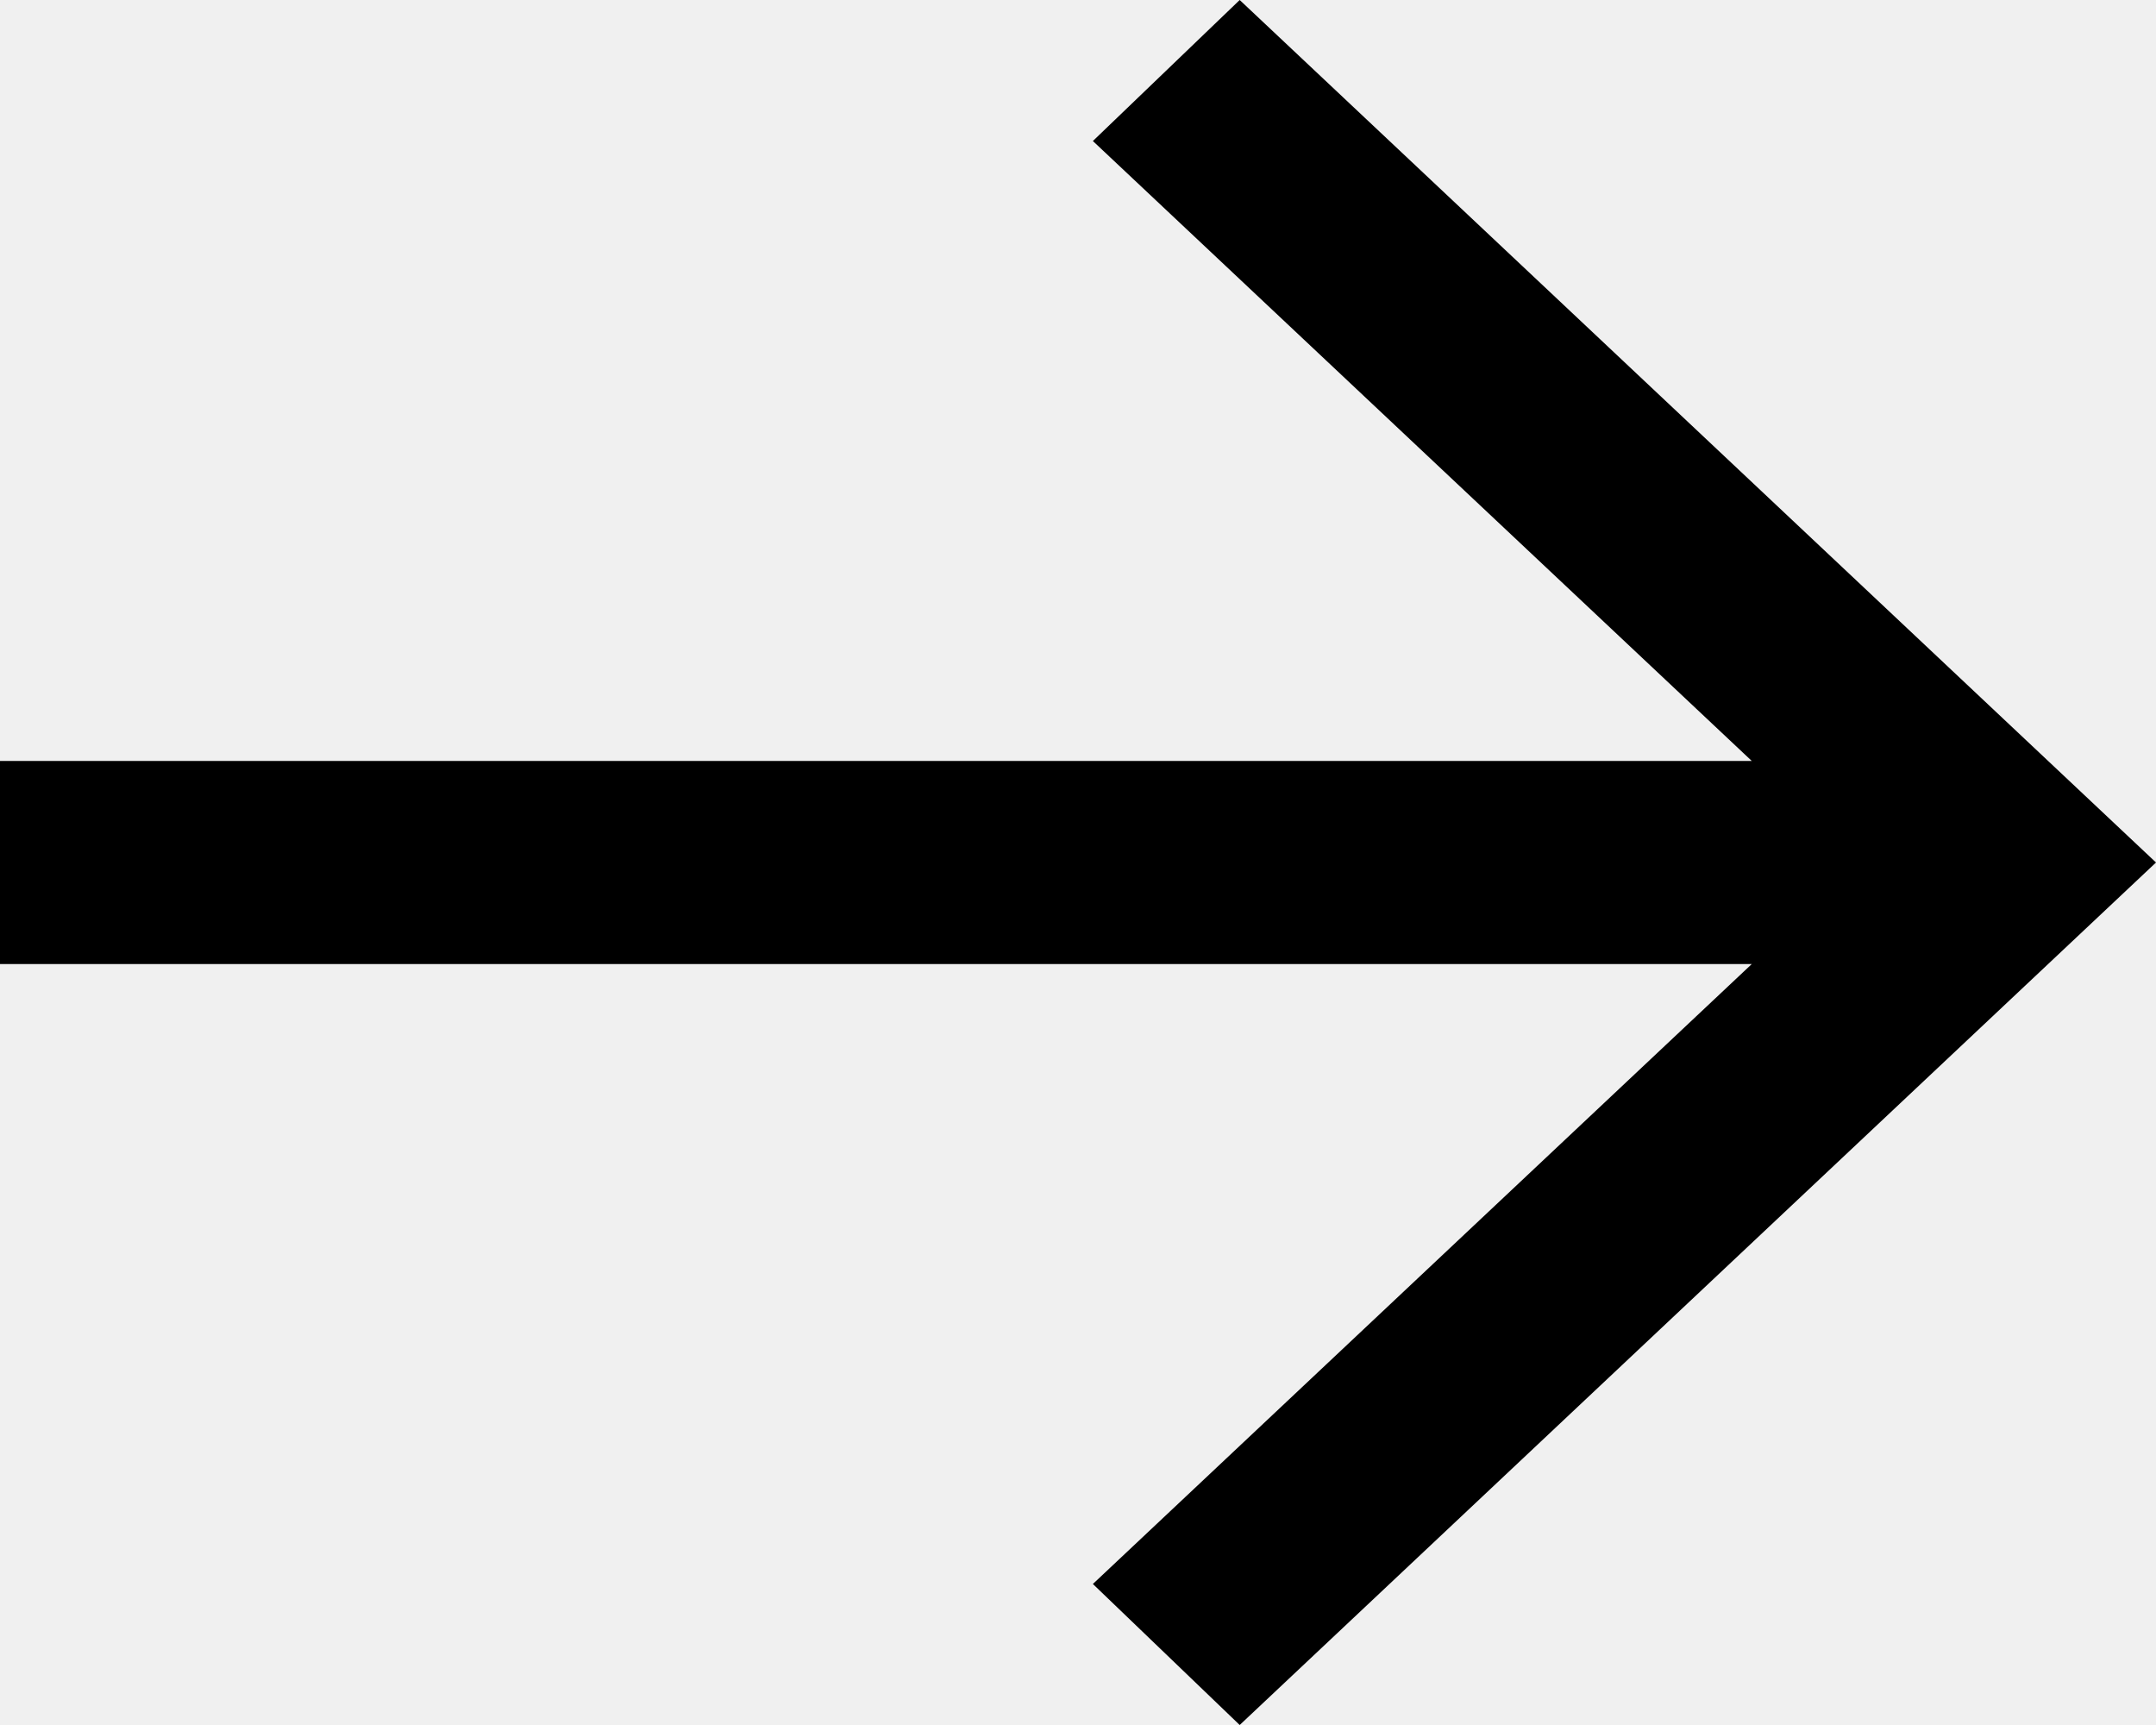
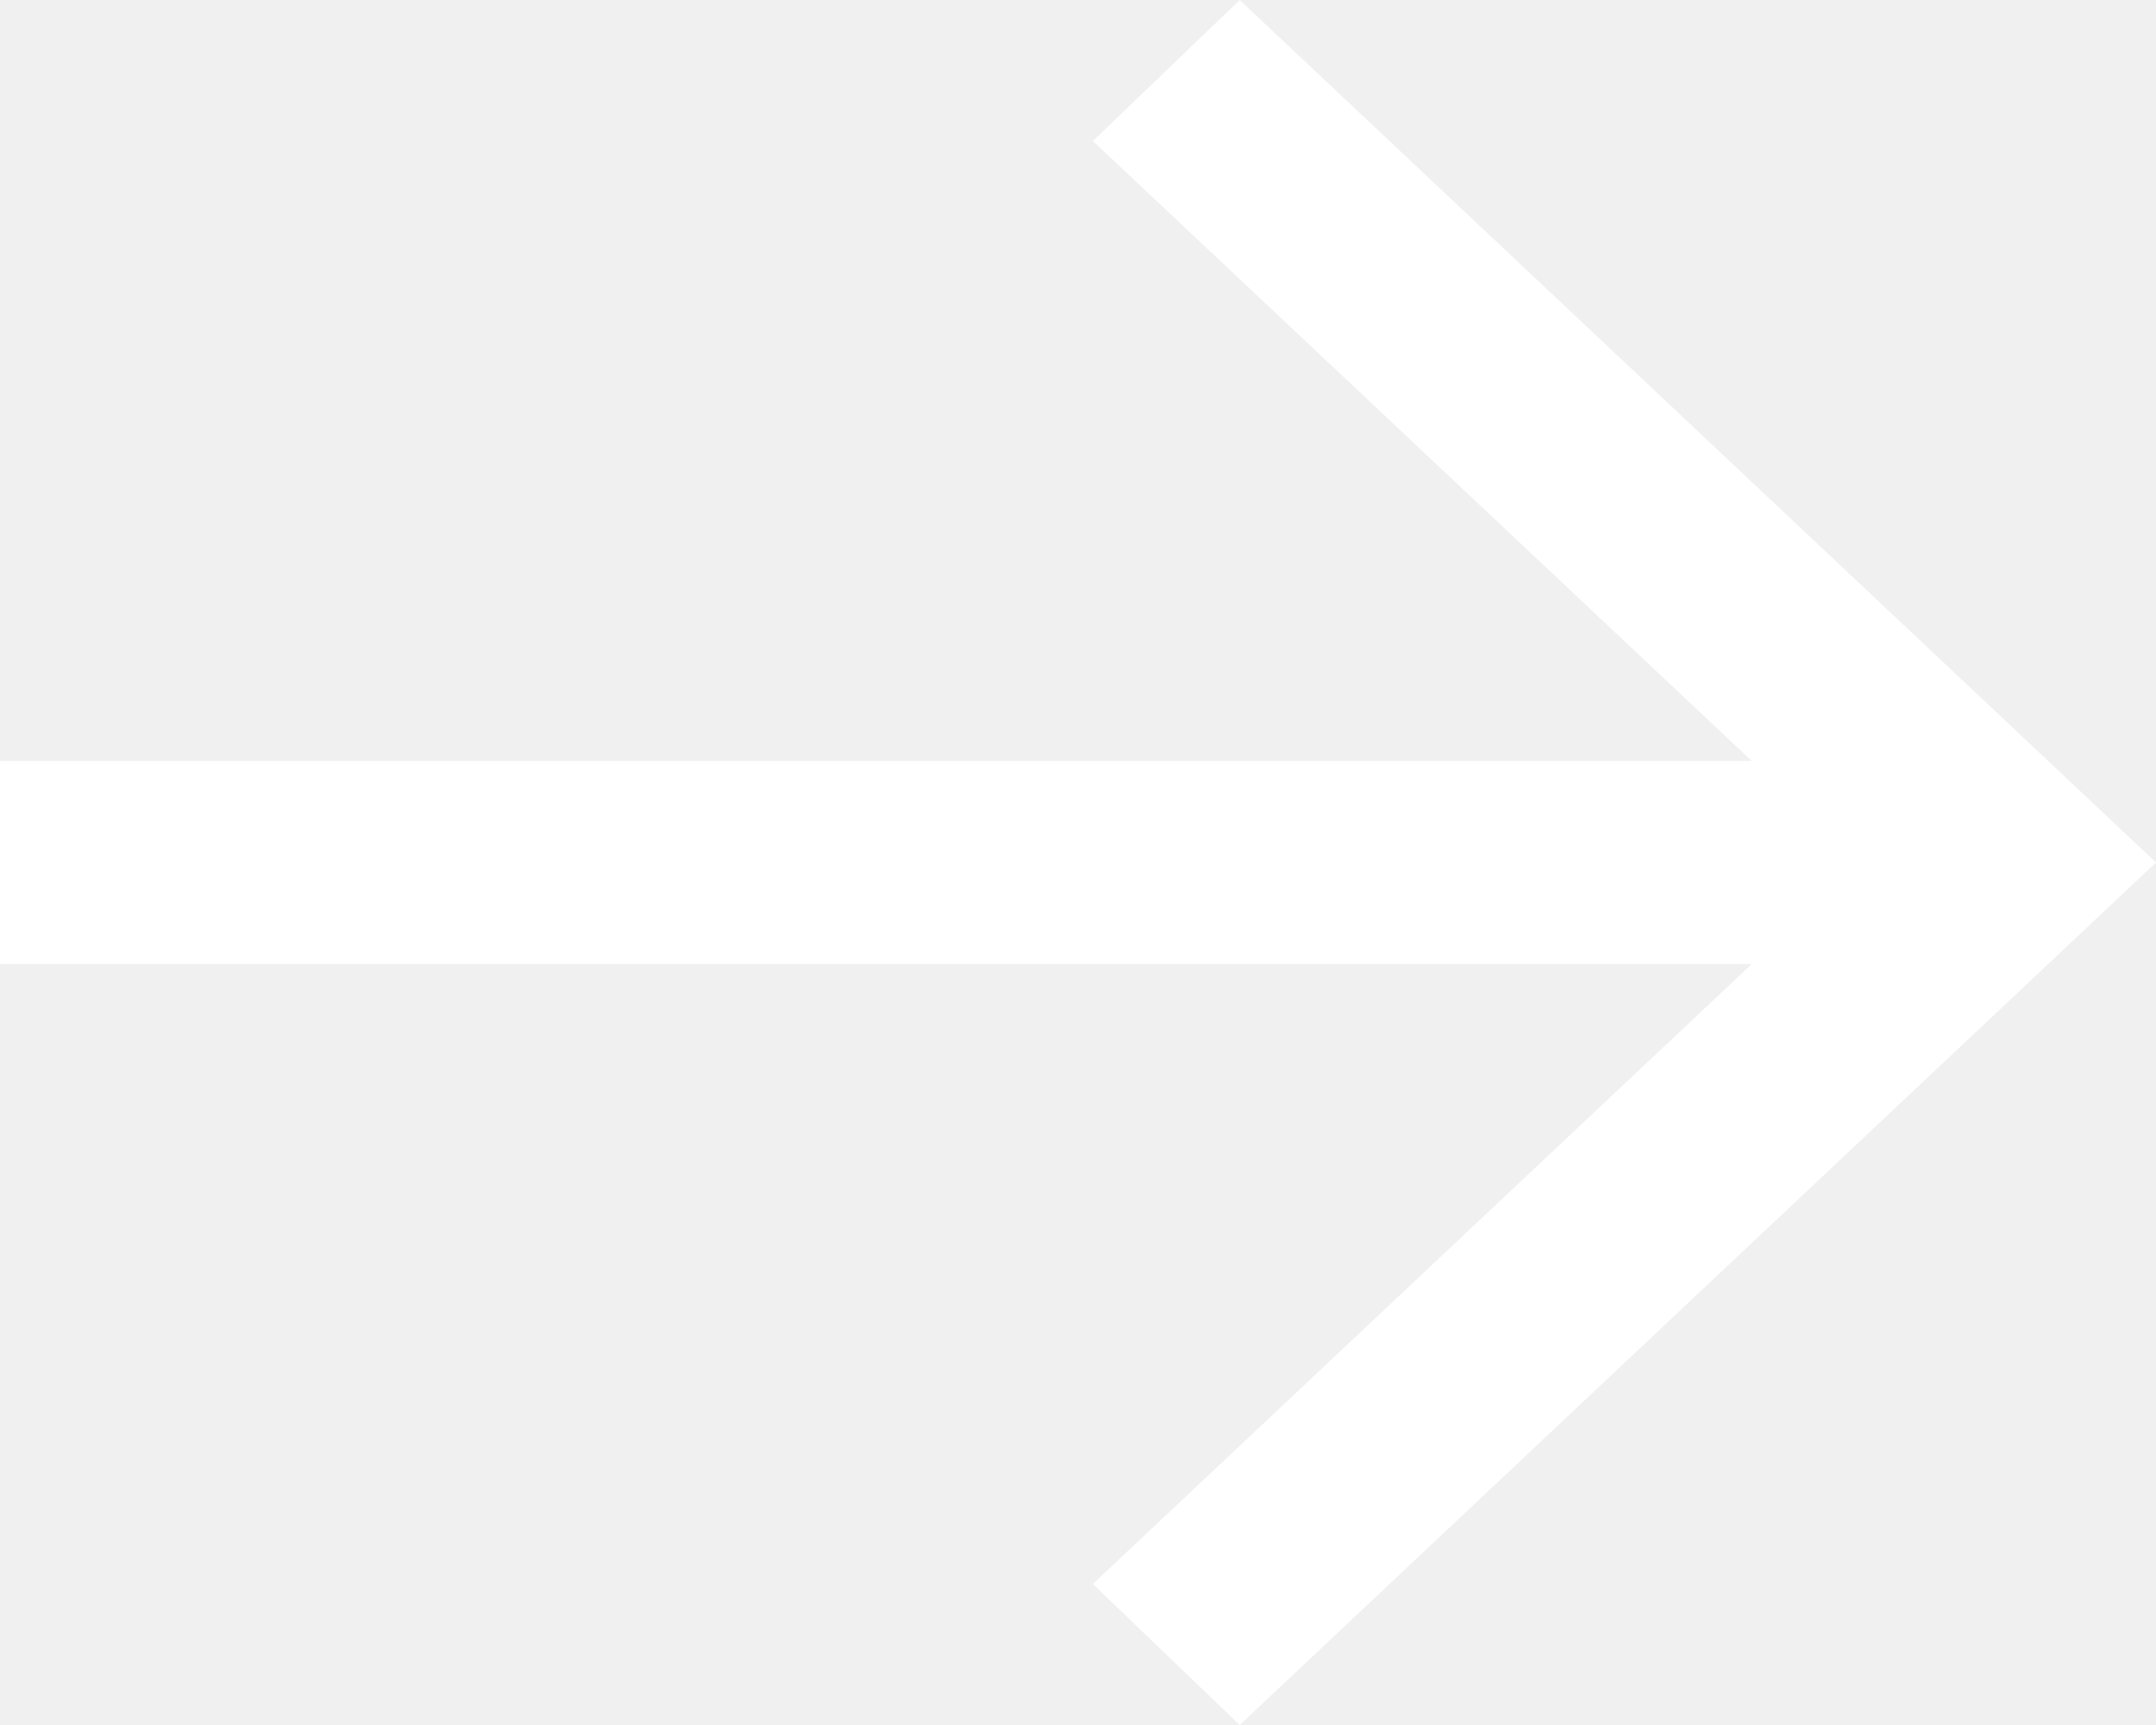
- <svg xmlns="http://www.w3.org/2000/svg" width="10" height="8" viewBox="0 0 10 8">
-   <path d="M5.75 8L5.069 7.346L8.125 4.471H0V3.529H8.125L5.069 0.654L5.75 0L10 4L5.75 8Z" />
+ <svg xmlns="http://www.w3.org/2000/svg" width="10" height="8" viewBox="0 0 10 8" fill="none">
+   <path d="M5.75 8L5.069 7.346L8.125 4.471H0V3.529H8.125L5.069 0.654L5.75 0L10 4L5.75 8Z" fill="white" />
</svg>
